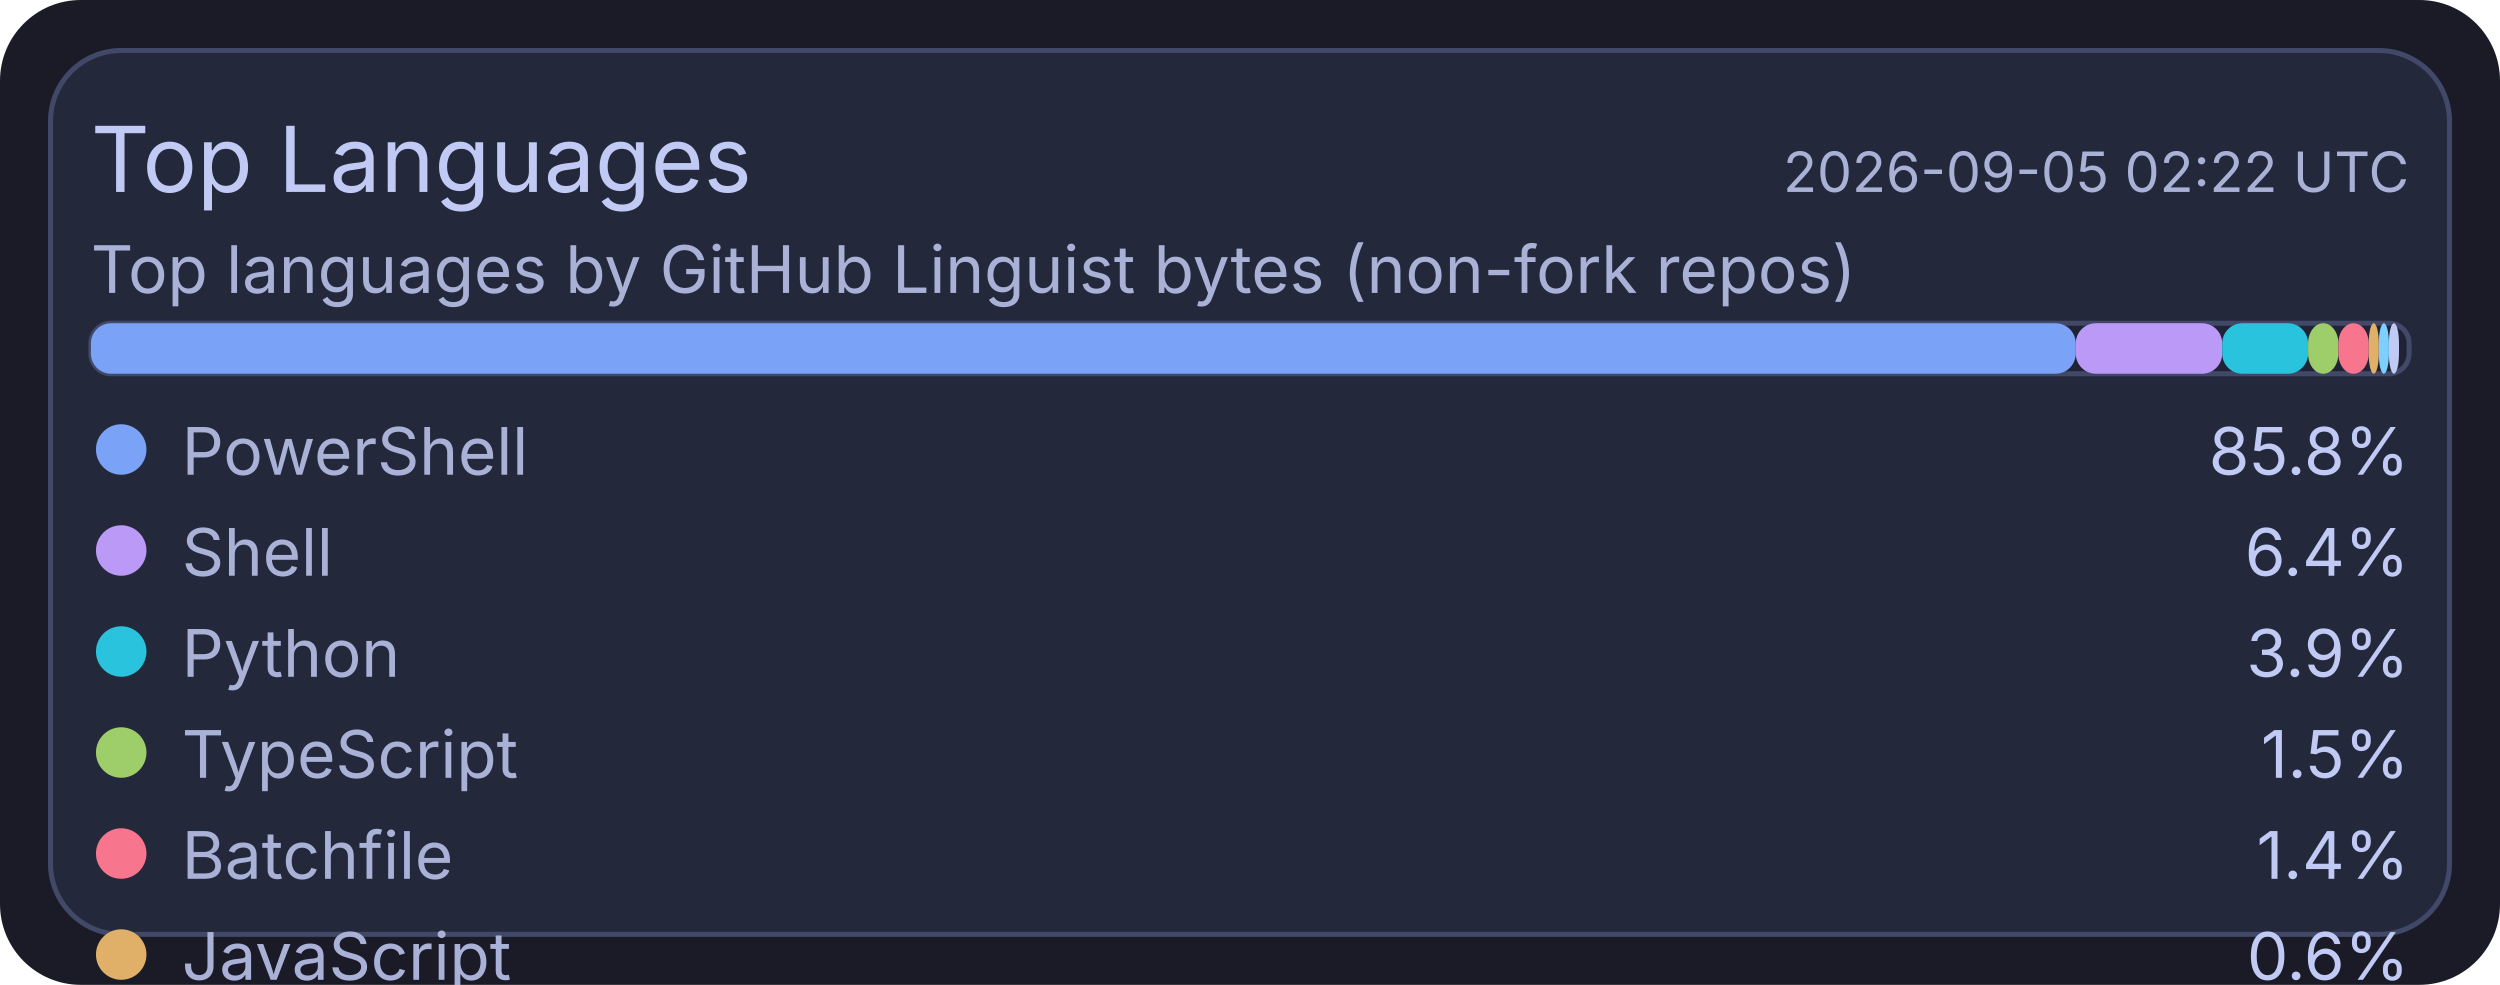
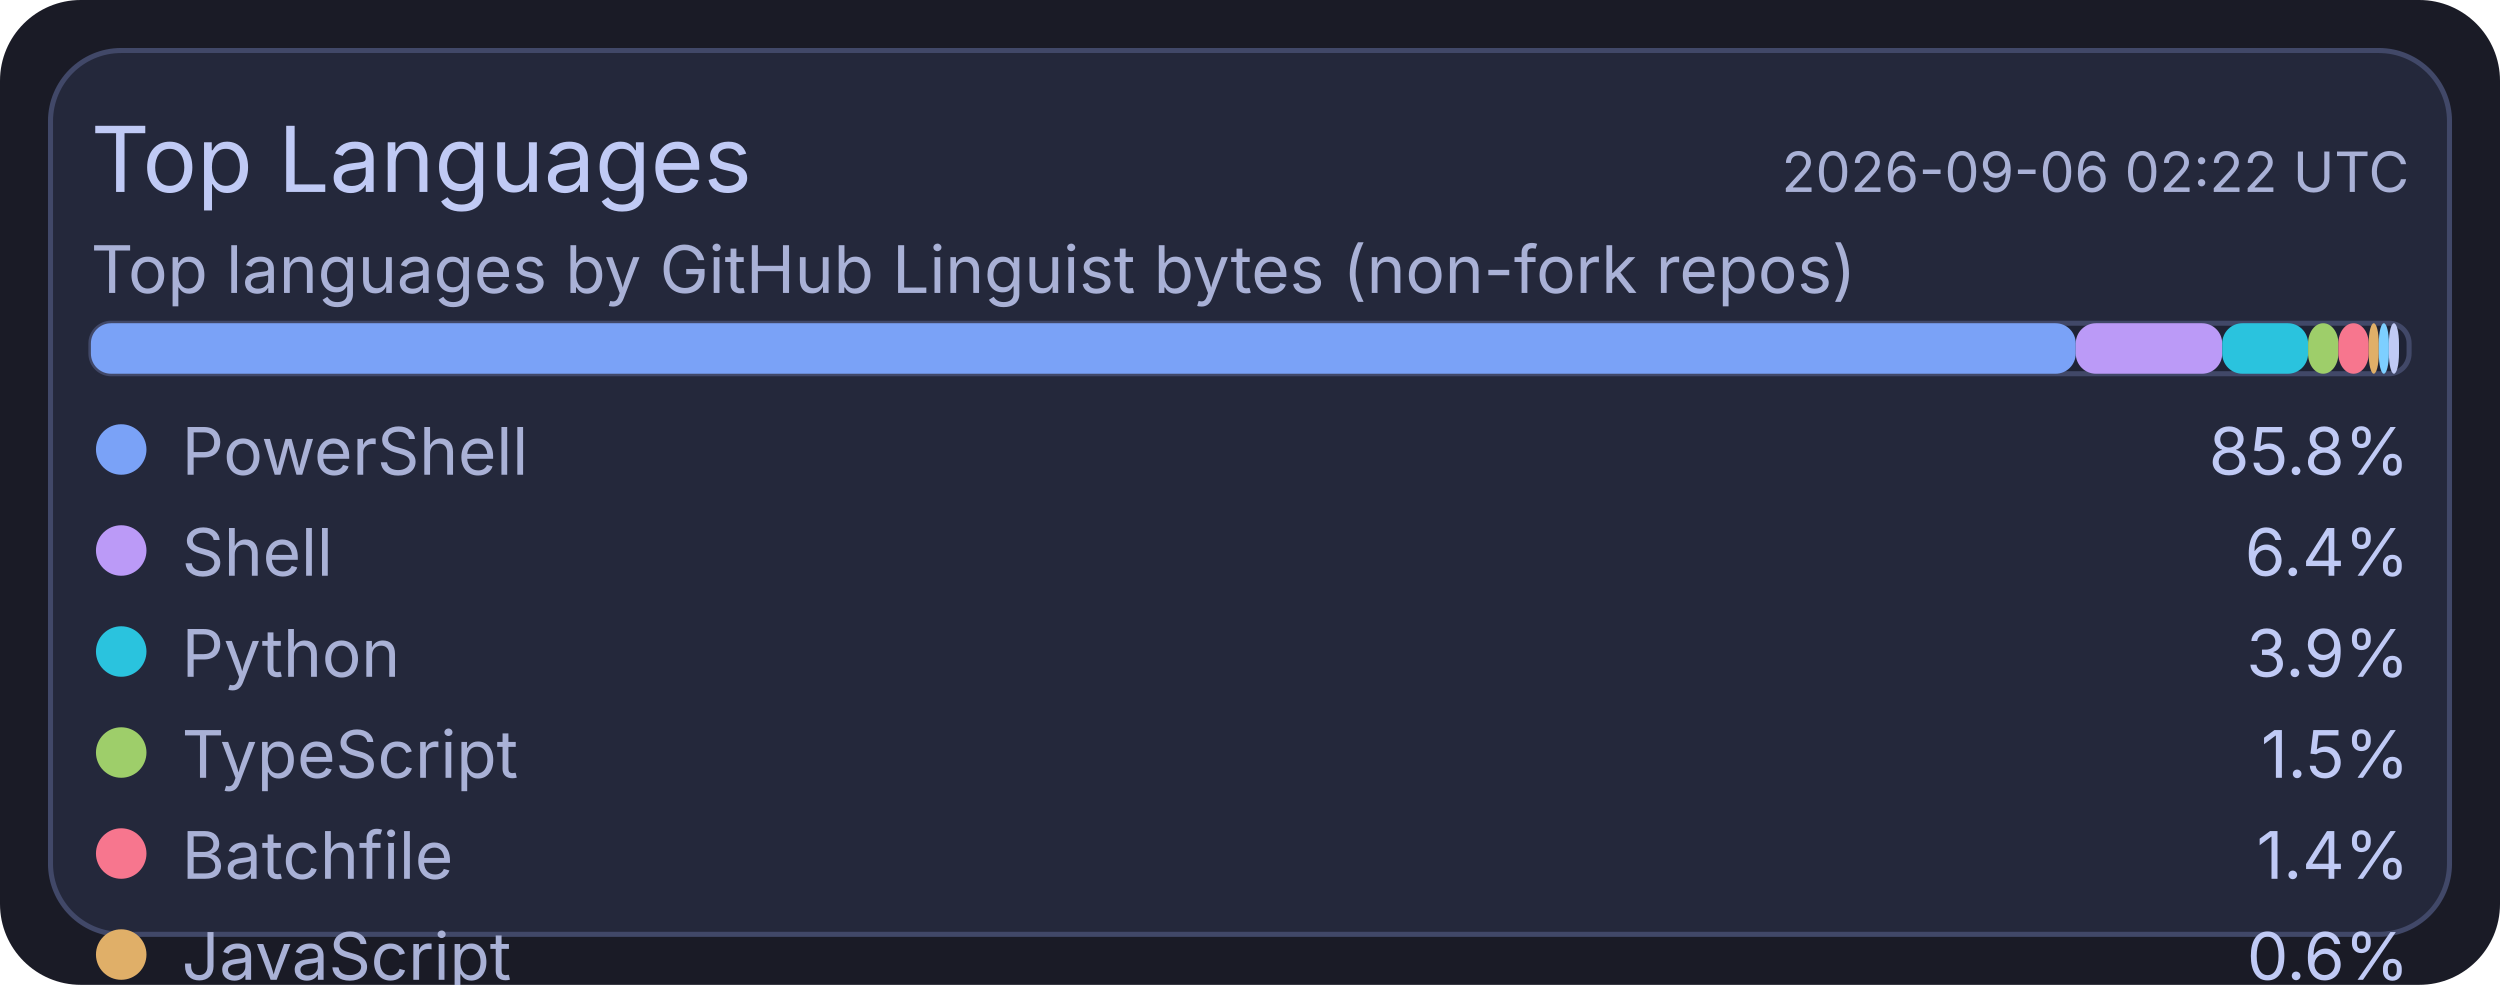
<svg xmlns="http://www.w3.org/2000/svg" width="495" height="195" viewBox="0 0 495 195">
  <rect x="0" y="0" width="495" height="195" rx="16" fill="#1a1b26" />
  <rect x="10" y="10" width="475" height="175" rx="14" fill="#24283b" stroke="#414868" stroke-width="1" />
  <text x="18" y="38" fill="#c0caf5" font-size="18" font-family="ui-sans-serif, system-ui, -apple-system, Segoe UI">Top Languages</text>
-   <text x="477" y="38" text-anchor="end" fill="#a9b1d6" font-size="11" font-family="ui-sans-serif, system-ui, -apple-system, Segoe UI">2026-09-05 02:22 UTC</text>
+   <text x="477" y="38" text-anchor="end" fill="#a9b1d6" font-size="11" font-family="ui-sans-serif, system-ui, -apple-system, Segoe UI">2026-09-06 02:22 UTC</text>
  <text x="18" y="58" fill="#a9b1d6" font-size="13" font-family="ui-sans-serif, system-ui, -apple-system, Segoe UI">Top languages by GitHub Linguist bytes (non-fork repos)</text>
  <rect x="18" y="64" width="459" height="10" rx="4" fill="#1f2335" stroke="#414868" stroke-width="1" />
  <rect x="18" y="64" width="393" height="10" rx="4" fill="#7aa2f7" />
  <rect x="411" y="64" width="29" height="10" rx="4" fill="#bb9af7" />
  <rect x="440" y="64" width="17" height="10" rx="4" fill="#2ac3de" />
  <rect x="457" y="64" width="6" height="10" rx="4" fill="#9ece6a" />
  <rect x="463" y="64" width="6" height="10" rx="4" fill="#f7768e" />
  <rect x="469" y="64" width="2" height="10" rx="4" fill="#e0af68" />
  <rect x="471" y="64" width="2" height="10" rx="4" fill="#7dcfff" />
  <rect x="473" y="64" width="2" height="10" rx="4" fill="#c0caf5" />
  <circle cx="24" cy="89" r="5" fill="#7aa2f7" />
  <text x="36" y="94" fill="#a9b1d6" font-size="13" font-family="ui-sans-serif, system-ui, -apple-system, Segoe UI">PowerShell</text>
  <text x="477" y="94" text-anchor="end" fill="#c0caf5" font-size="13" font-family="ui-sans-serif, system-ui, -apple-system, Segoe UI">85.8%</text>
  <circle cx="24" cy="109" r="5" fill="#bb9af7" />
  <text x="36" y="114" fill="#a9b1d6" font-size="13" font-family="ui-sans-serif, system-ui, -apple-system, Segoe UI">Shell</text>
  <text x="477" y="114" text-anchor="end" fill="#c0caf5" font-size="13" font-family="ui-sans-serif, system-ui, -apple-system, Segoe UI">6.4%</text>
  <circle cx="24" cy="129" r="5" fill="#2ac3de" />
  <text x="36" y="134" fill="#a9b1d6" font-size="13" font-family="ui-sans-serif, system-ui, -apple-system, Segoe UI">Python</text>
  <text x="477" y="134" text-anchor="end" fill="#c0caf5" font-size="13" font-family="ui-sans-serif, system-ui, -apple-system, Segoe UI">3.9%</text>
  <circle cx="24" cy="149" r="5" fill="#9ece6a" />
  <text x="36" y="154" fill="#a9b1d6" font-size="13" font-family="ui-sans-serif, system-ui, -apple-system, Segoe UI">TypeScript</text>
  <text x="477" y="154" text-anchor="end" fill="#c0caf5" font-size="13" font-family="ui-sans-serif, system-ui, -apple-system, Segoe UI">1.5%</text>
  <circle cx="24" cy="169" r="5" fill="#f7768e" />
  <text x="36" y="174" fill="#a9b1d6" font-size="13" font-family="ui-sans-serif, system-ui, -apple-system, Segoe UI">Batchfile</text>
  <text x="477" y="174" text-anchor="end" fill="#c0caf5" font-size="13" font-family="ui-sans-serif, system-ui, -apple-system, Segoe UI">1.4%</text>
  <circle cx="24" cy="189" r="5" fill="#e0af68" />
  <text x="36" y="194" fill="#a9b1d6" font-size="13" font-family="ui-sans-serif, system-ui, -apple-system, Segoe UI">JavaScript</text>
  <text x="477" y="194" text-anchor="end" fill="#c0caf5" font-size="13" font-family="ui-sans-serif, system-ui, -apple-system, Segoe UI">0.6%</text>
  <circle cx="24" cy="209" r="5" fill="#7dcfff" />
  <text x="36" y="214" fill="#a9b1d6" font-size="13" font-family="ui-sans-serif, system-ui, -apple-system, Segoe UI">CSS</text>
  <text x="477" y="214" text-anchor="end" fill="#c0caf5" font-size="13" font-family="ui-sans-serif, system-ui, -apple-system, Segoe UI">0.2%</text>
  <circle cx="24" cy="229" r="5" fill="#c0caf5" />
  <text x="36" y="234" fill="#a9b1d6" font-size="13" font-family="ui-sans-serif, system-ui, -apple-system, Segoe UI">Lua</text>
  <text x="477" y="234" text-anchor="end" fill="#c0caf5" font-size="13" font-family="ui-sans-serif, system-ui, -apple-system, Segoe UI">0.2%</text>
</svg>
